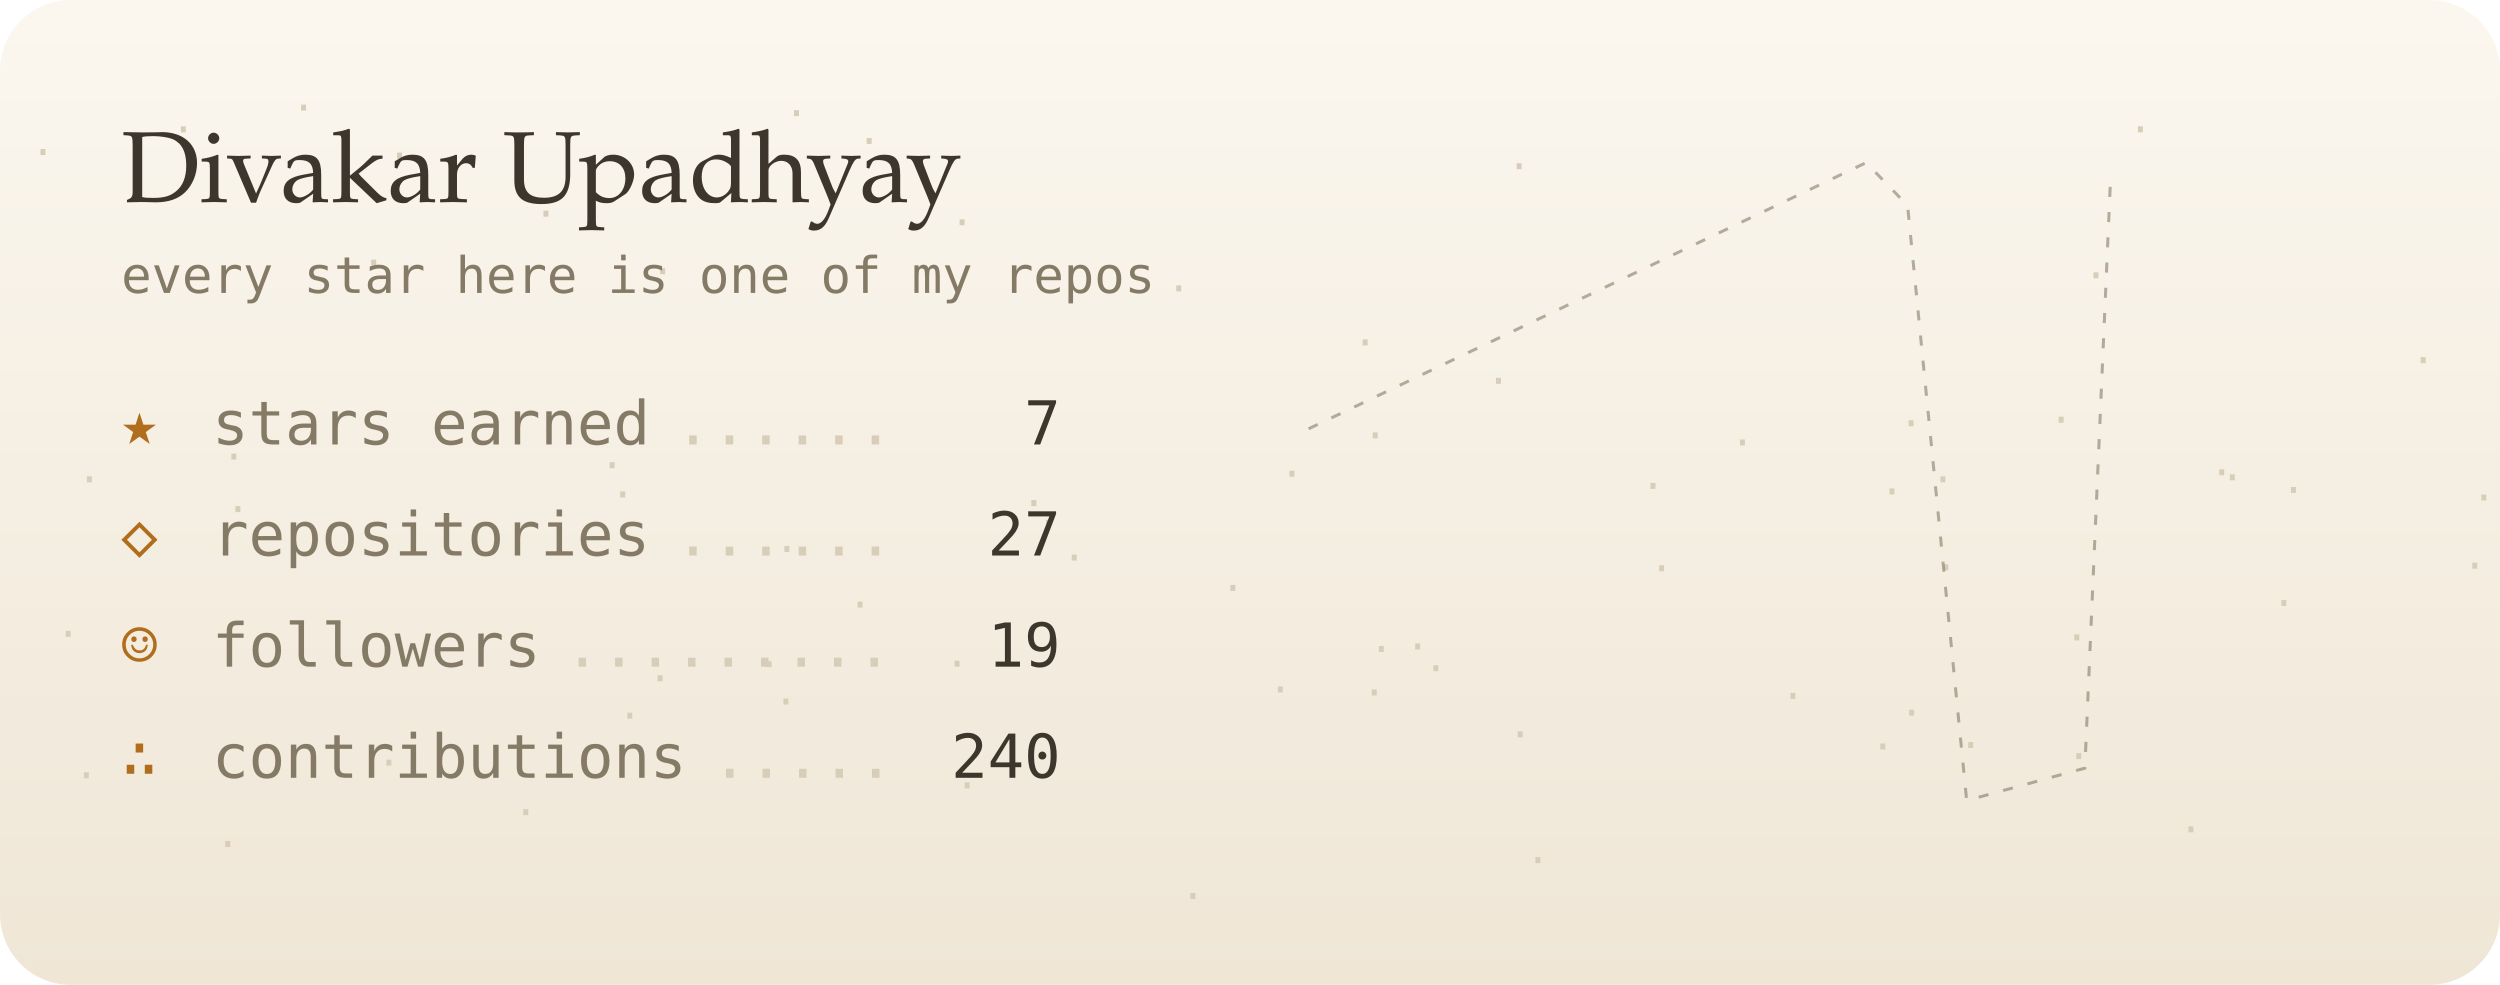
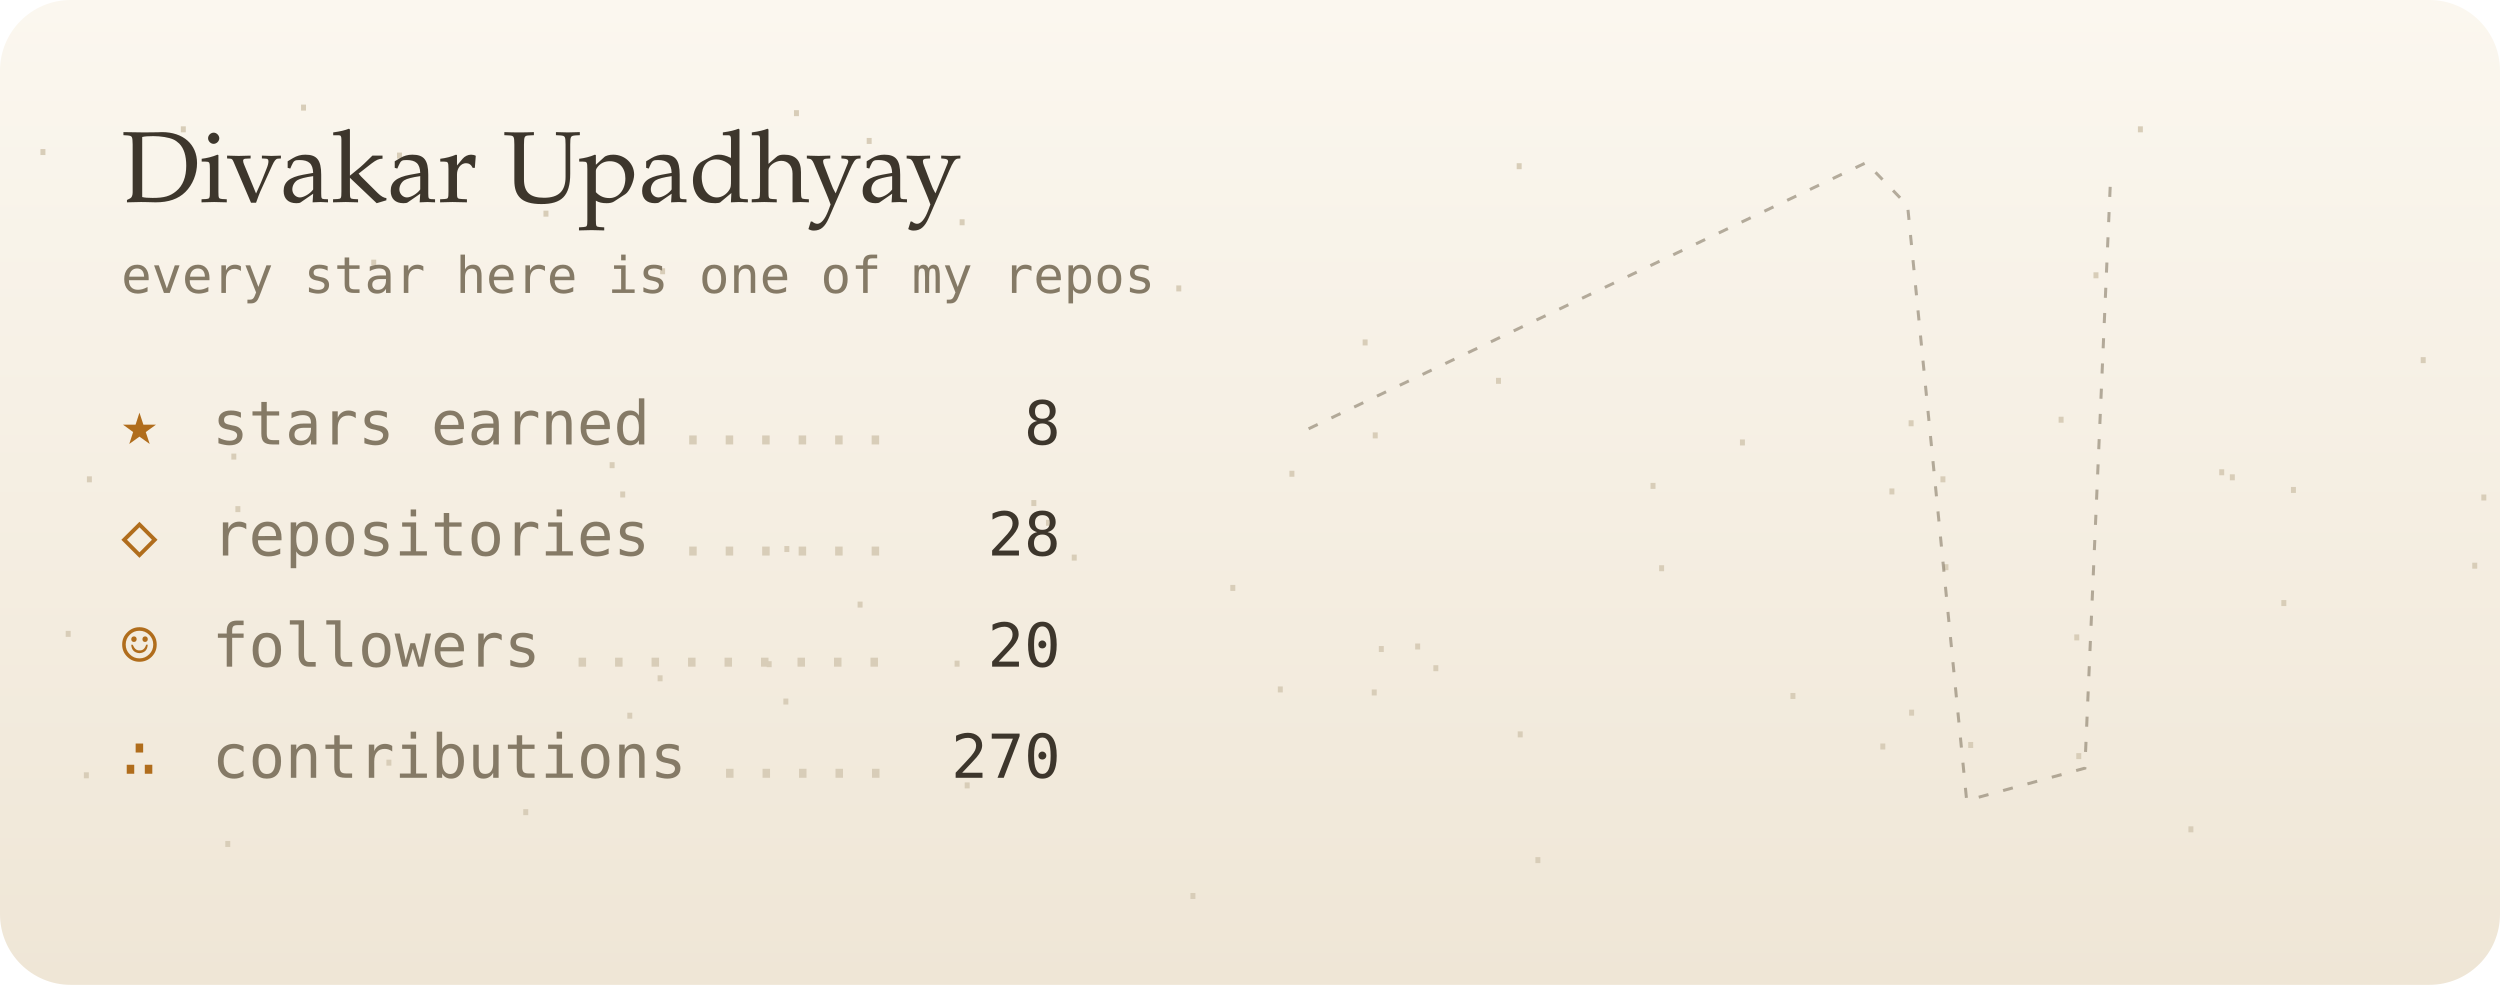
<svg xmlns="http://www.w3.org/2000/svg" viewBox="0 0 495 195" width="495" height="195" role="img" aria-label="Divakar Upadhyay's GitHub night sky">
  <defs>
    <linearGradient id="bg" x1="0" y1="0" x2="0" y2="1">
      <stop offset="0" stop-color="#fbf7ef" />
      <stop offset="1" stop-color="#efe6d6" />
    </linearGradient>
    <filter id="soft" x="-200%" y="-200%" width="500%" height="500%">
      <feGaussianBlur stdDeviation="1.4" result="b" />
      <feMerge>
        <feMergeNode in="b" />
        <feMergeNode in="SourceGraphic" />
      </feMerge>
    </filter>
    <filter id="blur" x="-50%" y="-50%" width="200%" height="200%">
      <feGaussianBlur stdDeviation="8" />
    </filter>
    <linearGradient id="glint" x1="0" x2="1">
      <stop offset="0" stop-color="#fff" stop-opacity="0" />
      <stop offset=".5" stop-color="#fff" stop-opacity=".55" />
      <stop offset="1" stop-color="#fff" stop-opacity="0" />
    </linearGradient>
  </defs>
  <style>
  text { font-family: "JetBrains Mono","SF Mono",Menlo,Consolas,"DejaVu Sans Mono",monospace; }
  .serif { font-family: "Iowan Old Style",Palatino,Georgia,serif; }
  
  .tw { animation: tw 4s ease-in-out infinite; }
  @keyframes tw { 0%,100% { opacity: 1; } 50% { opacity: .25; } }
  .shoot { animation: shoot 9s linear infinite; opacity: 0; }
  @keyframes shoot { 0%,88% { transform: translate(260px,20px); opacity: 0; } 90% { opacity: 1; } 100% { transform: translate(480px,90px); opacity: 0; } }

  @media (prefers-reduced-motion: reduce) { * { animation: none !important; } }
</style>
  <rect width="495" height="195" rx="14" fill="url(#bg)" />
  <text x="202.3" y="100.2" fill="#d8cdb8" font-size="8">.</text>
  <text x="267.9" y="68.4" fill="#d8cdb8" font-size="8">.</text>
  <text x="298.6" y="146" fill="#d8cdb8" font-size="8">.</text>
  <text x="278.3" y="128.6" fill="#d8cdb8" font-size="8">.</text>
  <text x="352.6" y="138.4" fill="#d8cdb8" font-size="8">.</text>
  <text x="71.6" y="52.6" fill="#d8cdb8" font-size="8">.</text>
  <text x="76.7" y="31.4" fill="#d8cdb8" font-size="8">.</text>
  <text x="101.7" y="161.4" fill="#d8cdb8" font-size="8">.</text>
  <text x="421.4" y="26.2" fill="#d8cdb8" font-size="8">.</text>
  <text x="487.6" y="112.6" fill="#d8cdb8" font-size="8">.</text>
  <text x="14.7" y="154.1" fill="#d8cdb8" font-size="8">.</text>
  <text x="412.6" y="55.1" fill="#d8cdb8" font-size="8">.</text>
  <text x="128.3" y="134.9" fill="#d8cdb8" font-size="8">.</text>
  <text x="42.7" y="167.7" fill="#d8cdb8" font-size="8">.</text>
  <text x="251.1" y="137.1" fill="#d8cdb8" font-size="8">.</text>
  <text x="128.8" y="54.3" fill="#d8cdb8" font-size="8">.</text>
  <text x="155.3" y="23" fill="#d8cdb8" font-size="8">.</text>
  <text x="382.3" y="95.5" fill="#d8cdb8" font-size="8">.</text>
  <text x="153.4" y="109.3" fill="#d8cdb8" font-size="8">.</text>
  <text x="451.7" y="97.6" fill="#d8cdb8" font-size="8">.</text>
  <text x="489.4" y="99.1" fill="#d8cdb8" font-size="8">.</text>
  <text x="44.7" y="101.4" fill="#d8cdb8" font-size="8">.</text>
  <text x="241.7" y="117" fill="#d8cdb8" font-size="8">.</text>
  <text x="324.9" y="96.8" fill="#d8cdb8" font-size="8">.</text>
  <text x="231" y="57.7" fill="#d8cdb8" font-size="8">.</text>
  <text x="376" y="84.4" fill="#d8cdb8" font-size="8">.</text>
  <text x="376.1" y="141.7" fill="#d8cdb8" font-size="8">.</text>
  <text x="387.8" y="148.1" fill="#d8cdb8" font-size="8">.</text>
  <text x="281.9" y="132.9" fill="#d8cdb8" font-size="8">.</text>
  <text x="253.4" y="94.4" fill="#d8cdb8" font-size="8">.</text>
  <text x="370.4" y="148.4" fill="#d8cdb8" font-size="8">.</text>
  <text x="233.8" y="178" fill="#d8cdb8" font-size="8">.</text>
  <text x="408.8" y="126.8" fill="#d8cdb8" font-size="8">.</text>
  <text x="449.8" y="120" fill="#d8cdb8" font-size="8">.</text>
  <text x="409.2" y="150.3" fill="#d8cdb8" font-size="8">.</text>
  <text x="105.7" y="42.9" fill="#d8cdb8" font-size="8">.</text>
  <text x="6.1" y="30.7" fill="#d8cdb8" font-size="8">.</text>
  <text x="149.9" y="132.1" fill="#d8cdb8" font-size="8">.</text>
  <text x="167.9" y="120.3" fill="#d8cdb8" font-size="8">.</text>
  <text x="33.9" y="26.2" fill="#d8cdb8" font-size="8">.</text>
  <text x="11.1" y="126.1" fill="#d8cdb8" font-size="8">.</text>
  <text x="118.8" y="92.7" fill="#d8cdb8" font-size="8">.</text>
  <text x="439.6" y="95.1" fill="#d8cdb8" font-size="8">.</text>
  <text x="120.9" y="98.5" fill="#d8cdb8" font-size="8">.</text>
  <text x="298.4" y="33.5" fill="#d8cdb8" font-size="8">.</text>
  <text x="437.5" y="94.1" fill="#d8cdb8" font-size="8">.</text>
  <text x="74.6" y="151.6" fill="#d8cdb8" font-size="8">.</text>
  <text x="189.1" y="156.1" fill="#d8cdb8" font-size="8">.</text>
  <text x="153.2" y="139.5" fill="#d8cdb8" font-size="8">.</text>
  <text x="43.9" y="91" fill="#d8cdb8" font-size="8">.</text>
  <text x="372.2" y="97.9" fill="#d8cdb8" font-size="8">.</text>
  <text x="15.3" y="95.5" fill="#d8cdb8" font-size="8">.</text>
  <text x="342.6" y="88.2" fill="#d8cdb8" font-size="8">.</text>
  <text x="169.7" y="28.5" fill="#d8cdb8" font-size="8">.</text>
  <text x="269.7" y="137.7" fill="#d8cdb8" font-size="8">.</text>
  <text x="57.7" y="21.9" fill="#d8cdb8" font-size="8">.</text>
  <text x="477.4" y="71.9" fill="#d8cdb8" font-size="8">.</text>
  <text x="269.9" y="86.8" fill="#d8cdb8" font-size="8">.</text>
  <text x="210.3" y="111" fill="#d8cdb8" font-size="8">.</text>
  <text x="382.9" y="112.9" fill="#d8cdb8" font-size="8">.</text>
  <text x="302.1" y="170.9" fill="#d8cdb8" font-size="8">.</text>
  <text x="271.1" y="129.1" fill="#d8cdb8" font-size="8">.</text>
  <text x="188.1" y="44.6" fill="#d8cdb8" font-size="8">.</text>
  <text x="187.1" y="132" fill="#d8cdb8" font-size="8">.</text>
  <text x="326.6" y="113.1" fill="#d8cdb8" font-size="8">.</text>
  <text x="205.2" y="104.1" fill="#d8cdb8" font-size="8">.</text>
  <text x="431.4" y="164.8" fill="#d8cdb8" font-size="8">.</text>
  <text x="405.7" y="83.7" fill="#d8cdb8" font-size="8">.</text>
  <text x="122.3" y="142.3" fill="#d8cdb8" font-size="8">.</text>
  <text x="294.3" y="76" fill="#d8cdb8" font-size="8">.</text>
  <polyline points="259.1,84.9 369.5,32.2 377.7,40.7 389.4,158.5 412.8,152.1 417.9,35.1" fill="none" stroke="#857a66" stroke-width="0.6" stroke-dasharray="2 3" opacity=".6" />
-   <text class="tw" x="369.5" y="35.2" font-size="20" fill="#5b4a8a" text-anchor="middle" style="animation-delay:-5.1s;animation-duration:4.3s" filter="url(#soft)" />
-   <text class="tw" x="377.7" y="43.7" font-size="20" fill="#5b4a8a" text-anchor="middle" style="animation-delay:-1.1s;animation-duration:6.9s" filter="url(#soft)" />
-   <text class="tw" x="389.4" y="161.5" font-size="12" fill="#5b4a8a" text-anchor="middle" style="animation-delay:-3.5s;animation-duration:6.5s" filter="url(#soft)" />
-   <text class="tw" x="259.1" y="87.9" font-size="8" fill="#5b4a8a" text-anchor="middle" style="animation-delay:-4.1s;animation-duration:6.9s" />
-   <text class="tw" x="412.8" y="155.1" font-size="8" fill="#5b4a8a" text-anchor="middle" style="animation-delay:-5.6s;animation-duration:6.2s" />
-   <text class="tw" x="417.9" y="38.1" font-size="8" fill="#5b4a8a" text-anchor="middle" style="animation-delay:-5.3s;animation-duration:5.8s" />
-   <text class="tw" x="320.7" y="45.7" font-size="8" fill="#5b4a8a" text-anchor="middle" style="animation-delay:-4.2s;animation-duration:4.4s" />
-   <text class="tw" x="306.7" y="156.7" font-size="8" fill="#5b4a8a" text-anchor="middle" style="animation-delay:-0.3s;animation-duration:5.9s" />
-   <text class="tw" x="281.1" y="47.9" font-size="8" fill="#5b4a8a" text-anchor="middle" style="animation-delay:-3.8s;animation-duration:3.9s" />
-   <text class="tw" x="326.4" y="143.6" font-size="8" fill="#5b4a8a" text-anchor="middle" style="animation-delay:-0.9s;animation-duration:5s" />
-   <text class="tw" x="265.7" y="86.3" font-size="8" fill="#5b4a8a" text-anchor="middle" style="animation-delay:-5.5s;animation-duration:4.9s" />
-   <text class="tw" x="432.4" y="31.7" font-size="8" fill="#5b4a8a" text-anchor="middle" style="animation-delay:-4.3s;animation-duration:3.2s" />
-   <text class="tw" x="305.5" y="50.3" font-size="8" fill="#5b4a8a" text-anchor="middle" style="animation-delay:-5.2s;animation-duration:3.6s" />
-   <text class="tw" x="343.9" y="128.5" font-size="8" fill="#5b4a8a" text-anchor="middle" style="animation-delay:-5.5s;animation-duration:3.3s" />
-   <text class="tw" x="298.3" y="154" font-size="8" fill="#5b4a8a" text-anchor="middle" style="animation-delay:-5.7s;animation-duration:5.5s" />
-   <text class="tw" x="278.4" y="90.5" font-size="8" fill="#5b4a8a" text-anchor="middle" style="animation-delay:-3.9s;animation-duration:3.1s" />
-   <text class="tw" x="276" y="48.5" font-size="8" fill="#5b4a8a" text-anchor="middle" style="animation-delay:-2.4s;animation-duration:6.9s" />
-   <text class="tw" x="309.4" y="73.7" font-size="8" fill="#5b4a8a" text-anchor="middle" style="animation-delay:-0.8s;animation-duration:3.4s" />
-   <text class="tw" x="400.6" y="106.1" font-size="8" fill="#5b4a8a" text-anchor="middle" style="animation-delay:-3s;animation-duration:6.1s" />
-   <text class="tw" x="308.7" y="81.2" font-size="8" fill="#5b4a8a" text-anchor="middle" style="animation-delay:-4.8s;animation-duration:6.4s" />
-   <text class="tw" x="409.2" y="41.5" font-size="8" fill="#5b4a8a" text-anchor="middle" style="animation-delay:-5.1s;animation-duration:6.6s" />
-   <text class="tw" x="269.2" y="51.4" font-size="8" fill="#5b4a8a" text-anchor="middle" style="animation-delay:-4.4s;animation-duration:5.3s" />
-   <text class="tw" x="430.6" y="86.5" font-size="8" fill="#5b4a8a" text-anchor="middle" style="animation-delay:-3.6s;animation-duration:6.3s" />
-   <text class="tw" x="446.6" y="138.3" font-size="8" fill="#5b4a8a" text-anchor="middle" style="animation-delay:-3.9s;animation-duration:6.2s" />
-   <text class="tw" x="431" y="121" font-size="8" fill="#5b4a8a" text-anchor="middle" style="animation-delay:-4.7s;animation-duration:6.9s" />
+   <text class="tw" x="369.5" y="35.2" font-size="20" fill="#5b4a8a" text-anchor="middle" style="animation-delay:-1.1s;animation-duration:6.9s" filter="url(#soft)" />
+   <text class="tw" x="377.7" y="43.7" font-size="17" fill="#5b4a8a" text-anchor="middle" style="animation-delay:-3.5s;animation-duration:6.5s" filter="url(#soft)" />
+   <text class="tw" x="389.4" y="161.5" font-size="11" fill="#5b4a8a" text-anchor="middle" style="animation-delay:-4.1s;animation-duration:6.9s" />
+   <text class="tw" x="259.1" y="87.9" font-size="8" fill="#5b4a8a" text-anchor="middle" style="animation-delay:-5.6s;animation-duration:6.2s" />
+   <text class="tw" x="412.8" y="155.1" font-size="8" fill="#5b4a8a" text-anchor="middle" style="animation-delay:-5.3s;animation-duration:5.8s" />
+   <text class="tw" x="417.9" y="38.1" font-size="8" fill="#5b4a8a" text-anchor="middle" style="animation-delay:-4.2s;animation-duration:4.4s" />
+   <text class="tw" x="320.7" y="45.7" font-size="8" fill="#5b4a8a" text-anchor="middle" style="animation-delay:-0.3s;animation-duration:5.9s" />
+   <text class="tw" x="306.7" y="156.7" font-size="8" fill="#5b4a8a" text-anchor="middle" style="animation-delay:-3.8s;animation-duration:3.9s" />
+   <text class="tw" x="281.1" y="47.9" font-size="8" fill="#5b4a8a" text-anchor="middle" style="animation-delay:-0.9s;animation-duration:5s" />
+   <text class="tw" x="326.4" y="143.6" font-size="8" fill="#5b4a8a" text-anchor="middle" style="animation-delay:-5.5s;animation-duration:4.9s" />
+   <text class="tw" x="265.7" y="86.3" font-size="8" fill="#5b4a8a" text-anchor="middle" style="animation-delay:-4.3s;animation-duration:3.2s" />
+   <text class="tw" x="432.4" y="31.7" font-size="8" fill="#5b4a8a" text-anchor="middle" style="animation-delay:-5.2s;animation-duration:3.6s" />
+   <text class="tw" x="305.5" y="50.3" font-size="8" fill="#5b4a8a" text-anchor="middle" style="animation-delay:-5.5s;animation-duration:3.3s" />
+   <text class="tw" x="343.9" y="128.5" font-size="8" fill="#5b4a8a" text-anchor="middle" style="animation-delay:-5.7s;animation-duration:5.5s" />
+   <text class="tw" x="298.3" y="154" font-size="8" fill="#5b4a8a" text-anchor="middle" style="animation-delay:-3.9s;animation-duration:3.1s" />
+   <text class="tw" x="278.4" y="90.5" font-size="8" fill="#5b4a8a" text-anchor="middle" style="animation-delay:-2.4s;animation-duration:6.9s" />
+   <text class="tw" x="276" y="48.5" font-size="8" fill="#5b4a8a" text-anchor="middle" style="animation-delay:-0.8s;animation-duration:3.4s" />
+   <text class="tw" x="309.4" y="73.7" font-size="8" fill="#5b4a8a" text-anchor="middle" style="animation-delay:-3s;animation-duration:6.1s" />
+   <text class="tw" x="400.6" y="106.1" font-size="8" fill="#5b4a8a" text-anchor="middle" style="animation-delay:-4.8s;animation-duration:6.4s" />
+   <text class="tw" x="308.7" y="81.2" font-size="8" fill="#5b4a8a" text-anchor="middle" style="animation-delay:-5.1s;animation-duration:6.6s" />
+   <text class="tw" x="409.2" y="41.5" font-size="8" fill="#5b4a8a" text-anchor="middle" style="animation-delay:-4.4s;animation-duration:5.3s" />
+   <text class="tw" x="269.2" y="51.4" font-size="8" fill="#5b4a8a" text-anchor="middle" style="animation-delay:-3.6s;animation-duration:6.3s" />
+   <text class="tw" x="430.6" y="86.5" font-size="8" fill="#5b4a8a" text-anchor="middle" style="animation-delay:-3.9s;animation-duration:6.2s" />
+   <text class="tw" x="446.6" y="138.3" font-size="8" fill="#5b4a8a" text-anchor="middle" style="animation-delay:-4.7s;animation-duration:6.9s" />
+   <text class="tw" x="431" y="121" font-size="8" fill="#5b4a8a" text-anchor="middle" style="animation-delay:-4.4s;animation-duration:4s" />
+   <text class="tw" x="437.3" y="72.2" font-size="8" fill="#5b4a8a" text-anchor="middle" style="animation-delay:-5.4s;animation-duration:4.9s" />
  <g class="shoot">
    <line x1="0" y1="0" x2="34" y2="10" stroke="#5b4a8a" stroke-width="1.2" stroke-linecap="round" opacity=".8" />
  </g>
  <text x="24" y="40" class="serif" font-size="20" fill="#3d362c">Divakar Upadhyay</text>
  <text x="24" y="58" font-size="10" fill="#857a66">every star here is one of my repos</text>
  <text x="24" y="88" font-size="12" fill="#b06d1c">★</text>
  <text x="42" y="88" font-size="12" fill="#857a66">stars earned</text>
-   <text x="210" y="88" font-size="12" fill="#3d362c" text-anchor="end">7</text>
+   <text x="210" y="88" font-size="12" fill="#3d362c" text-anchor="end">8</text>
  <text x="133.6" y="88" font-size="12" fill="#d8cdb8">......</text>
  <text x="24" y="110" font-size="12" fill="#b06d1c">◇</text>
  <text x="42" y="110" font-size="12" fill="#857a66">repositories</text>
-   <text x="210" y="110" font-size="12" fill="#3d362c" text-anchor="end">27</text>
+   <text x="210" y="110" font-size="12" fill="#3d362c" text-anchor="end">28</text>
  <text x="133.6" y="110" font-size="12" fill="#d8cdb8">......</text>
  <text x="24" y="132" font-size="12" fill="#b06d1c">☺</text>
  <text x="42" y="132" font-size="12" fill="#857a66">followers</text>
-   <text x="210" y="132" font-size="12" fill="#3d362c" text-anchor="end">19</text>
+   <text x="210" y="132" font-size="12" fill="#3d362c" text-anchor="end">20</text>
  <text x="111.7" y="132" font-size="12" fill="#d8cdb8">.........</text>
  <text x="24" y="154" font-size="12" fill="#b06d1c">∴</text>
  <text x="42" y="154" font-size="12" fill="#857a66">contributions</text>
-   <text x="210" y="154" font-size="12" fill="#3d362c" text-anchor="end">240</text>
+   <text x="210" y="154" font-size="12" fill="#3d362c" text-anchor="end">270</text>
  <text x="140.9" y="154" font-size="12" fill="#d8cdb8">.....</text>
</svg>
